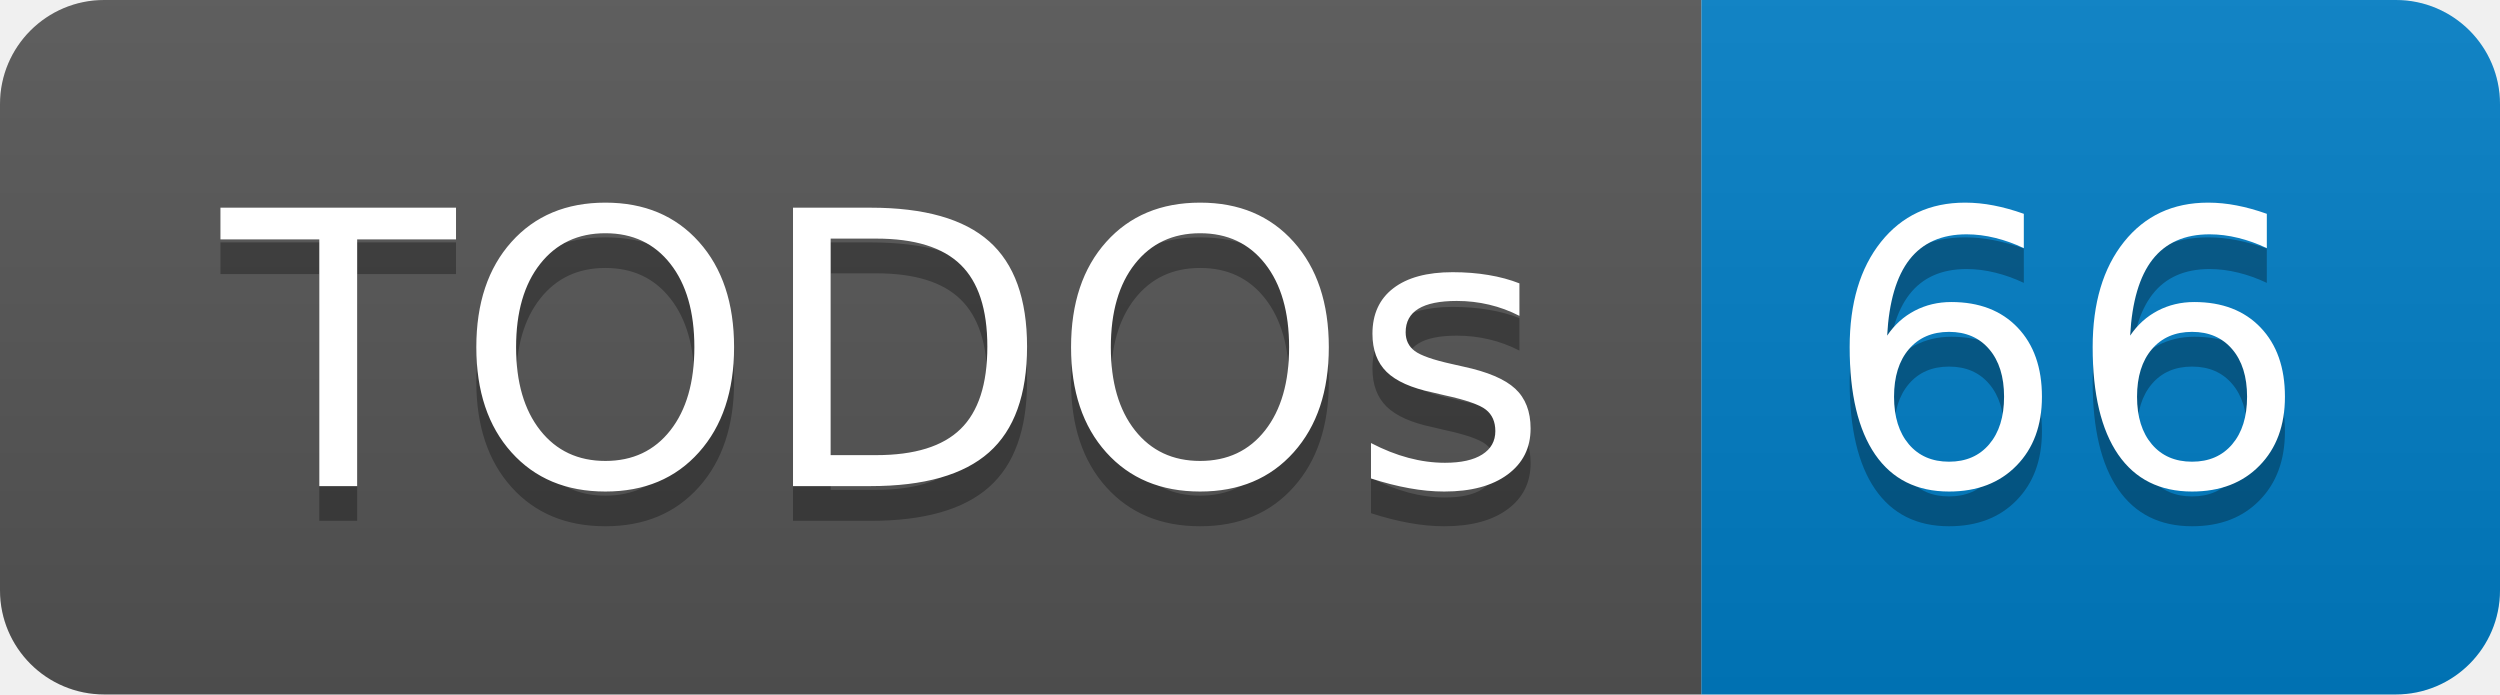
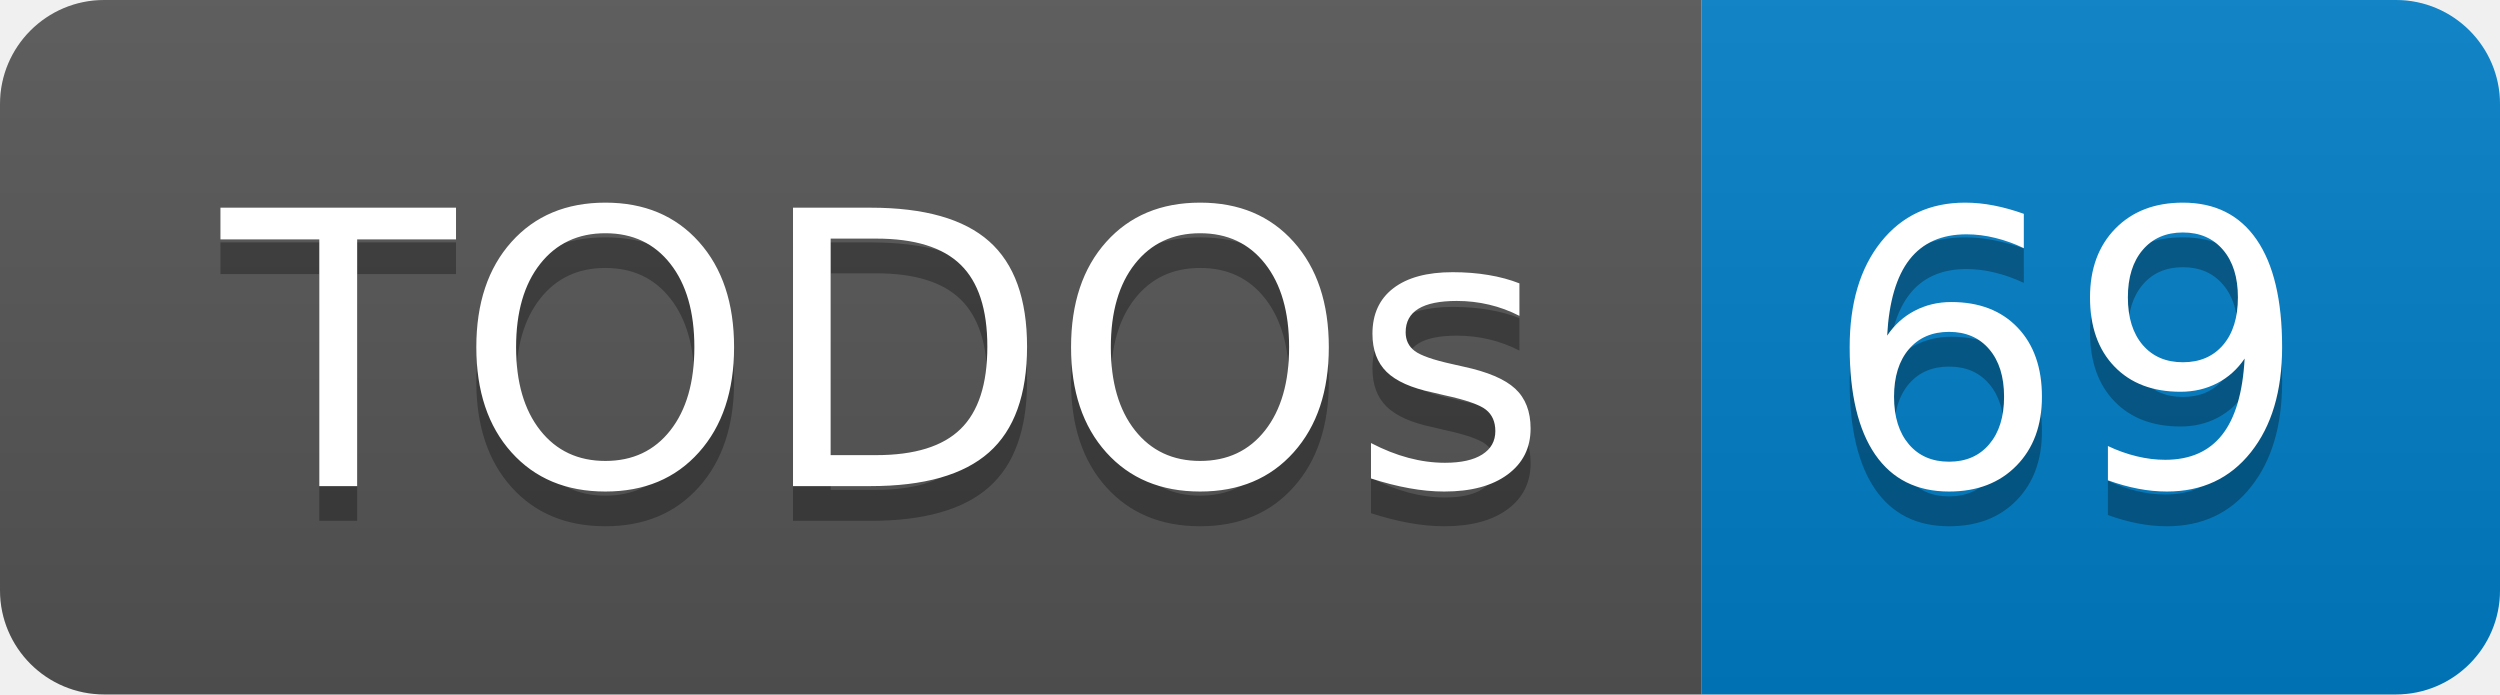
- <svg xmlns="http://www.w3.org/2000/svg" width="72" height="20" role="img" aria-label="TODOs: 66">
+ <svg xmlns="http://www.w3.org/2000/svg" width="72" height="20" role="img" aria-label="TODOs: 69">
  <linearGradient id="s" x2="0" y2="100%">
    <stop offset="0" stop-color="#bbb" stop-opacity=".1" />
    <stop offset="1" stop-opacity=".1" />
  </linearGradient>
  <clipPath id="r">
    <rect width="72" height="20" rx="3" fill="#fff" />
  </clipPath>
  <g clip-path="url(#r)">
    <rect width="49" height="20" fill="#555" />
    <rect x="49" width="23" height="20" fill="#007ec6" />
    <rect width="72" height="20" fill="url(#s)" />
  </g>
  <g fill="#fff" text-anchor="middle" font-family="Verdana,Geneva,DejaVu Sans,sans-serif" text-rendering="geometricPrecision" font-size="110">
    <text aria-hidden="true" x="255" y="150" fill="#010101" fill-opacity=".3" transform="scale(.1)" textLength="390">TODOs</text>
    <text x="255" y="140" transform="scale(.1)" fill="#fff" textLength="390">TODOs</text>
-     <text aria-hidden="true" x="595" y="150" fill="#010101" fill-opacity=".3" transform="scale(.1)" textLength="130">66</text>
-     <text x="595" y="140" transform="scale(.1)" fill="#fff" textLength="130">66</text>
+     <text aria-hidden="true" x="595" y="150" fill="#010101" fill-opacity=".3" transform="scale(.1)" textLength="130">69</text>
+     <text x="595" y="140" transform="scale(.1)" fill="#fff" textLength="130">69</text>
  </g>
</svg>
